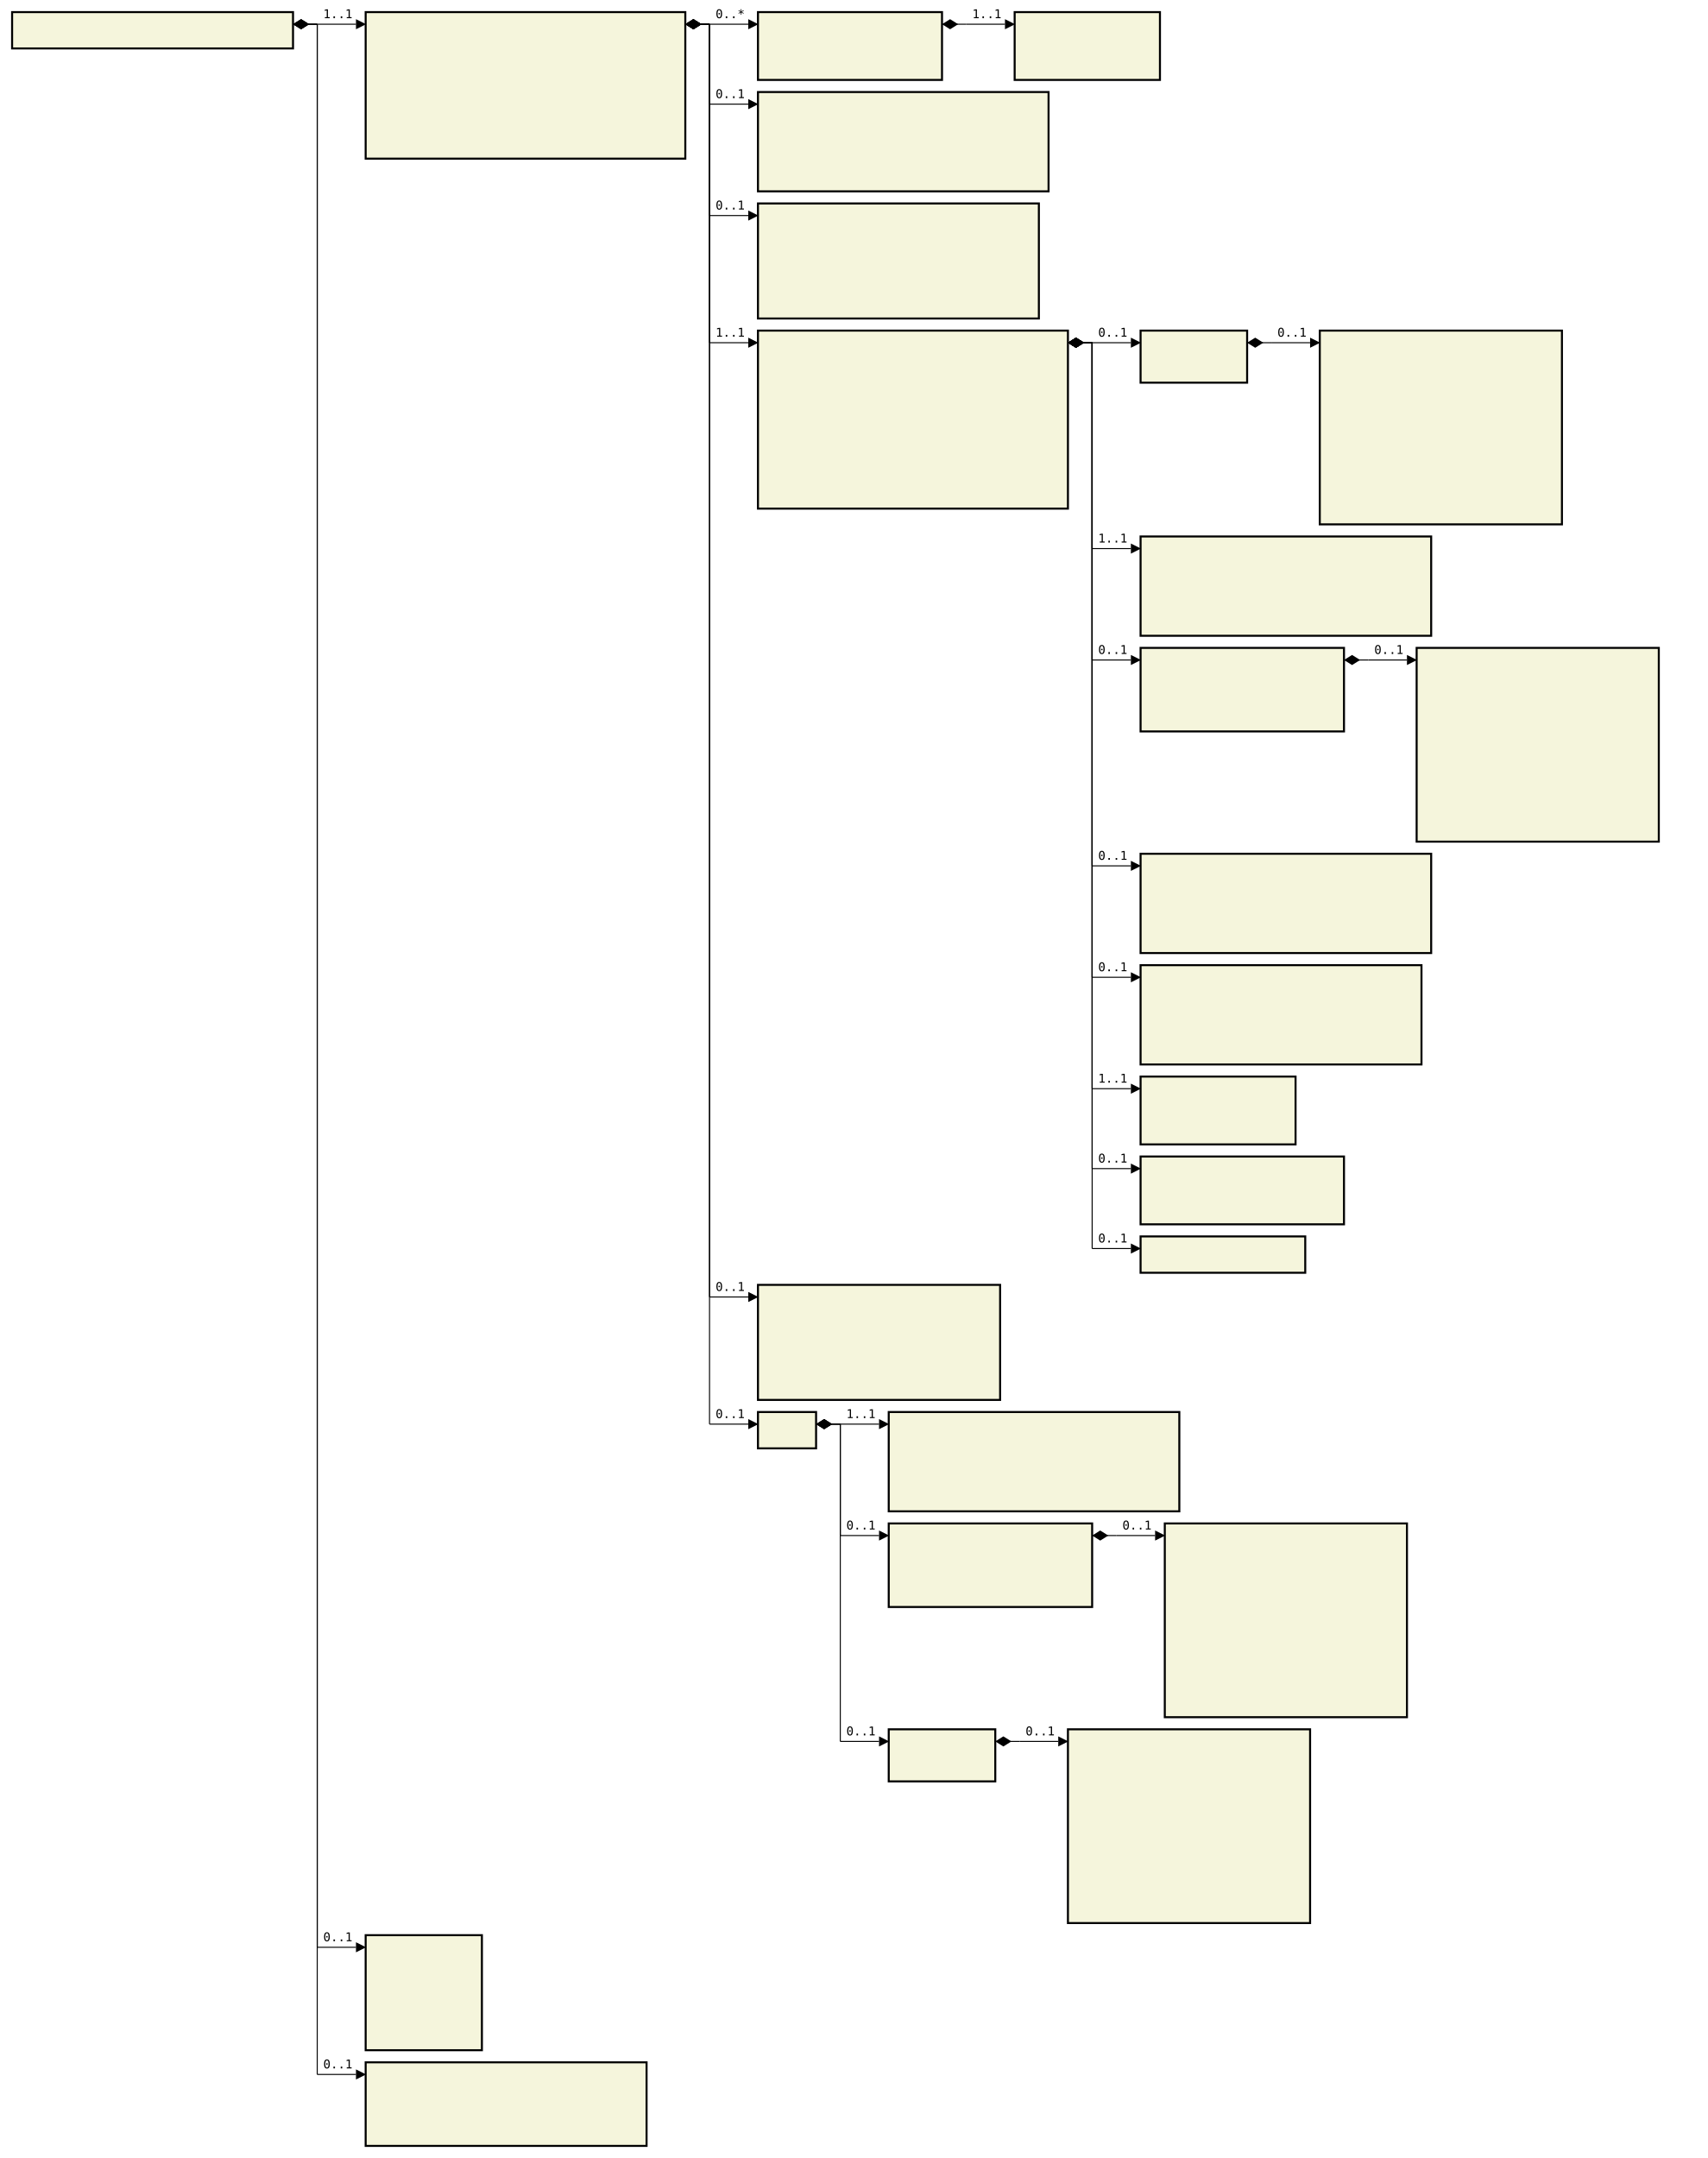
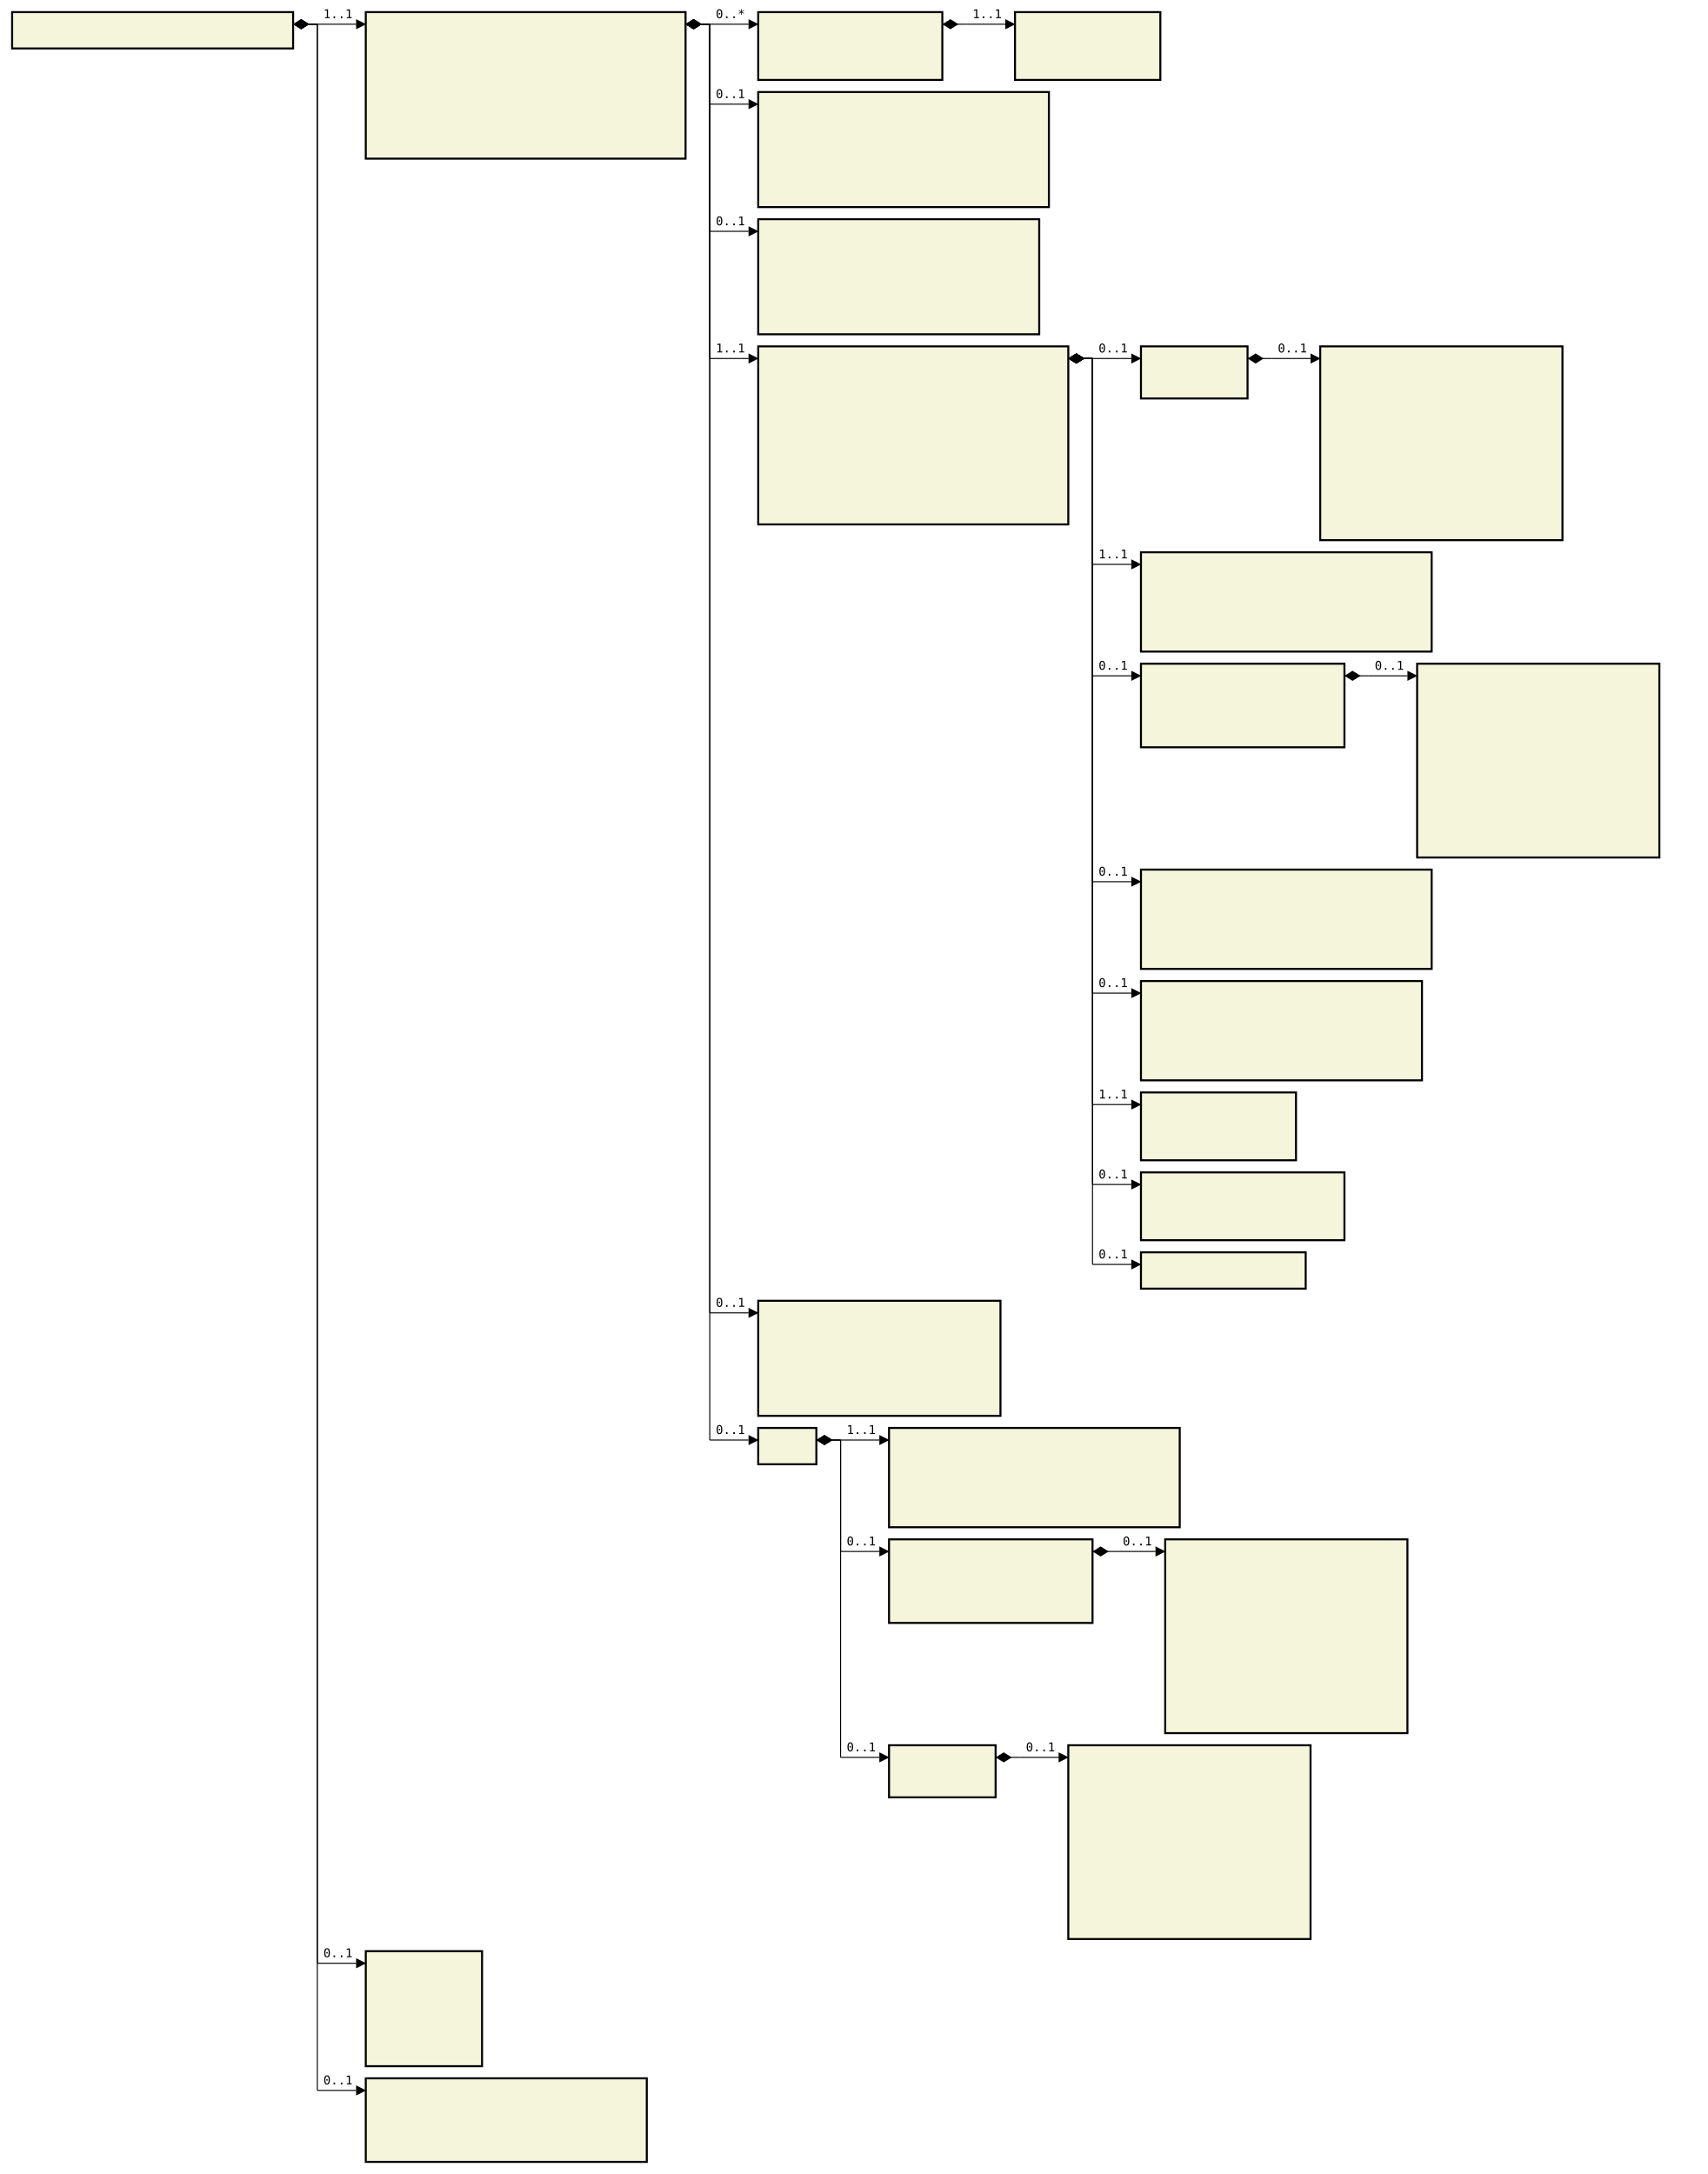
- <svg xmlns="http://www.w3.org/2000/svg" font-family="monospace" width="141em" height="178.2em" style="background-color:white">
+ <svg xmlns="http://www.w3.org/2000/svg" font-family="monospace" width="141em" height="179.5em" style="background-color:white">
  <defs>
    <marker id="Triangle" viewBox="0 0 10 10" refX="0" refY="5" markerUnits="strokeWidth" markerWidth="15" markerHeight="10" orient="auto">
      <path d="M 0 0 L 10 5 L 0 10 z" />
    </marker>
    <marker id="Diamond" viewBox="0 0 16 10" refX="0" refY="5" markerUnits="strokeWidth" markerWidth="20" markerHeight="10" orient="auto">
      <path d="M 0 5 L 8 10 L 16 5 L 8 0 z" />
    </marker>
  </defs>
  <rect x="1em" y="1em" width="23.2em" height="3em" fill="beige" stroke="black" stroke-width="2" />
  <text style="font-weight:bold" text-anchor="middle" x="12.6em" y="2.3em" fill="black">
</text>
  <rect x="30.2em" y="1em" width="26.4em" height="12.1em" fill="beige" stroke="black" stroke-width="2" />
  <text style="font-weight:bold" text-anchor="middle" x="43.4em" y="2.3em" fill="black">
</text>
  <text x="31.2em" y="4.3em" fill="darkslateblue">
</text>
  <text x="31.2em" y="5.6em" fill="darkslateblue">
</text>
  <text x="31.2em" y="6.9em" fill="darkslateblue">
</text>
  <text x="31.2em" y="8.2em" fill="darkslateblue">
</text>
  <text x="31.2em" y="9.5em" fill="darkslateblue">
</text>
  <text x="31.2em" y="10.8em" fill="darkslateblue">
</text>
  <text x="31.2em" y="12.1em" fill="darkslateblue">
</text>
  <rect x="62.6em" y="1em" width="15.2em" height="5.6em" fill="beige" stroke="black" stroke-width="2" />
  <text style="font-weight:bold" text-anchor="middle" x="70.2em" y="2.3em" fill="black">
</text>
  <text x="63.6em" y="4.3em" fill="darkslateblue">
</text>
  <text x="63.6em" y="5.6em" fill="darkslateblue">
</text>
  <rect x="83.8em" y="1em" width="12em" height="5.6em" fill="beige" stroke="black" stroke-width="2" />
  <text style="font-weight:bold" text-anchor="middle" x="89.8em" y="2.3em" fill="black">
</text>
  <text x="84.8em" y="4.3em" fill="darkslateblue">
</text>
  <text x="84.8em" y="5.6em" fill="darkslateblue">
</text>
-   <rect x="62.6em" y="7.6em" width="24em" height="8.2em" fill="beige" stroke="black" stroke-width="2" />
+   <rect x="62.6em" y="7.6em" width="24em" height="9.5em" fill="beige" stroke="black" stroke-width="2" />
  <text style="font-weight:bold" text-anchor="middle" x="74.6em" y="8.9em" fill="black">
</text>
  <text x="63.6em" y="10.9em" fill="darkslateblue">
</text>
  <text x="63.6em" y="12.2em" fill="darkslateblue">
</text>
  <text x="63.6em" y="13.5em" fill="darkslateblue">
</text>
  <text x="63.6em" y="14.8em" fill="darkslateblue">
</text>
-   <rect x="62.6em" y="16.8em" width="23.2em" height="9.5em" fill="beige" stroke="black" stroke-width="2" />
-   <text style="font-weight:bold" text-anchor="middle" x="74.2em" y="18.1em" fill="black">
- </text>
-   <text x="63.6em" y="20.1em" fill="darkslateblue">
+   <text x="63.6em" y="16.1em" fill="darkslateblue">
+ </text>
+   <rect x="62.6em" y="18.1em" width="23.2em" height="9.5em" fill="beige" stroke="black" stroke-width="2" />
+   <text style="font-weight:bold" text-anchor="middle" x="74.2em" y="19.4em" fill="black">
</text>
  <text x="63.6em" y="21.4em" fill="darkslateblue">
</text>
  <text x="63.6em" y="22.7em" fill="darkslateblue">
</text>
  <text x="63.6em" y="24em" fill="darkslateblue">
</text>
  <text x="63.6em" y="25.3em" fill="darkslateblue">
</text>
-   <rect x="62.6em" y="27.3em" width="25.6em" height="14.7em" fill="beige" stroke="black" stroke-width="2" />
-   <text style="font-weight:bold" text-anchor="middle" x="75.4em" y="28.6em" fill="black">
- </text>
-   <text x="63.6em" y="30.6em" fill="darkslateblue">
+   <text x="63.6em" y="26.6em" fill="darkslateblue">
+ </text>
+   <rect x="62.6em" y="28.6em" width="25.6em" height="14.7em" fill="beige" stroke="black" stroke-width="2" />
+   <text style="font-weight:bold" text-anchor="middle" x="75.4em" y="29.9em" fill="black">
</text>
  <text x="63.6em" y="31.9em" fill="darkslateblue">
</text>
  <text x="63.6em" y="33.2em" fill="darkslateblue">
</text>
  <text x="63.6em" y="34.5em" fill="darkslateblue">
</text>
  <text x="63.6em" y="35.8em" fill="darkslateblue">
</text>
  <text x="63.6em" y="37.1em" fill="darkslateblue">
</text>
  <text x="63.6em" y="38.4em" fill="darkslateblue">
</text>
  <text x="63.6em" y="39.7em" fill="darkslateblue">
</text>
  <text x="63.6em" y="41em" fill="darkslateblue">
</text>
-   <rect x="94.2em" y="27.3em" width="8.8em" height="4.3em" fill="beige" stroke="black" stroke-width="2" />
-   <text style="font-weight:bold" text-anchor="middle" x="98.6em" y="28.6em" fill="black">
- </text>
-   <text x="95.2em" y="30.6em" fill="darkslateblue">
- </text>
-   <rect x="109em" y="27.3em" width="20em" height="16em" fill="beige" stroke="black" stroke-width="2" />
-   <text style="font-weight:bold" text-anchor="middle" x="119em" y="28.6em" fill="black">
- </text>
-   <text x="110em" y="30.6em" fill="darkslateblue">
+   <text x="63.6em" y="42.3em" fill="darkslateblue">
+ </text>
+   <rect x="94.2em" y="28.6em" width="8.8em" height="4.3em" fill="beige" stroke="black" stroke-width="2" />
+   <text style="font-weight:bold" text-anchor="middle" x="98.6em" y="29.9em" fill="black">
+ </text>
+   <text x="95.2em" y="31.9em" fill="darkslateblue">
+ </text>
+   <rect x="109em" y="28.6em" width="20em" height="16em" fill="beige" stroke="black" stroke-width="2" />
+   <text style="font-weight:bold" text-anchor="middle" x="119em" y="29.9em" fill="black">
</text>
  <text x="110em" y="31.9em" fill="darkslateblue">
</text>
  <text x="110em" y="33.2em" fill="darkslateblue">
</text>
  <text x="110em" y="34.5em" fill="darkslateblue">
</text>
  <text x="110em" y="35.8em" fill="darkslateblue">
</text>
  <text x="110em" y="37.1em" fill="darkslateblue">
</text>
  <text x="110em" y="38.4em" fill="darkslateblue">
</text>
  <text x="110em" y="39.7em" fill="darkslateblue">
</text>
  <text x="110em" y="41em" fill="darkslateblue">
</text>
  <text x="110em" y="42.3em" fill="darkslateblue">
</text>
-   <rect x="94.2em" y="44.3em" width="24em" height="8.2em" fill="beige" stroke="black" stroke-width="2" />
-   <text style="font-weight:bold" text-anchor="middle" x="106.2em" y="45.6em" fill="black">
- </text>
-   <text x="95.2em" y="47.6em" fill="darkslateblue">
+   <text x="110em" y="43.6em" fill="darkslateblue">
+ </text>
+   <rect x="94.2em" y="45.6em" width="24em" height="8.2em" fill="beige" stroke="black" stroke-width="2" />
+   <text style="font-weight:bold" text-anchor="middle" x="106.2em" y="46.9em" fill="black">
</text>
  <text x="95.2em" y="48.9em" fill="darkslateblue">
</text>
  <text x="95.2em" y="50.2em" fill="darkslateblue">
</text>
  <text x="95.2em" y="51.5em" fill="darkslateblue">
</text>
-   <rect x="94.2em" y="53.5em" width="16.8em" height="6.9em" fill="beige" stroke="black" stroke-width="2" />
-   <text style="font-weight:bold" text-anchor="middle" x="102.6em" y="54.8em" fill="black">
- </text>
-   <text x="95.2em" y="56.8em" fill="darkslateblue">
+   <text x="95.2em" y="52.8em" fill="darkslateblue">
+ </text>
+   <rect x="94.2em" y="54.8em" width="16.8em" height="6.9em" fill="beige" stroke="black" stroke-width="2" />
+   <text style="font-weight:bold" text-anchor="middle" x="102.6em" y="56.1em" fill="black">
</text>
  <text x="95.2em" y="58.1em" fill="darkslateblue">
</text>
  <text x="95.2em" y="59.4em" fill="darkslateblue">
</text>
-   <rect x="117em" y="53.5em" width="20em" height="16em" fill="beige" stroke="black" stroke-width="2" />
-   <text style="font-weight:bold" text-anchor="middle" x="127em" y="54.8em" fill="black">
- </text>
-   <text x="118em" y="56.8em" fill="darkslateblue">
+   <text x="95.2em" y="60.7em" fill="darkslateblue">
+ </text>
+   <rect x="117em" y="54.8em" width="20em" height="16em" fill="beige" stroke="black" stroke-width="2" />
+   <text style="font-weight:bold" text-anchor="middle" x="127em" y="56.1em" fill="black">
</text>
  <text x="118em" y="58.1em" fill="darkslateblue">
</text>
  <text x="118em" y="59.4em" fill="darkslateblue">
</text>
  <text x="118em" y="60.7em" fill="darkslateblue">
</text>
  <text x="118em" y="62em" fill="darkslateblue">
</text>
  <text x="118em" y="63.3em" fill="darkslateblue">
</text>
  <text x="118em" y="64.6em" fill="darkslateblue">
</text>
  <text x="118em" y="65.9em" fill="darkslateblue">
</text>
  <text x="118em" y="67.2em" fill="darkslateblue">
</text>
  <text x="118em" y="68.5em" fill="darkslateblue">
</text>
-   <rect x="94.2em" y="70.5em" width="24em" height="8.2em" fill="beige" stroke="black" stroke-width="2" />
-   <text style="font-weight:bold" text-anchor="middle" x="106.2em" y="71.8em" fill="black">
- </text>
-   <text x="95.2em" y="73.8em" fill="darkslateblue">
+   <text x="118em" y="69.8em" fill="darkslateblue">
+ </text>
+   <rect x="94.2em" y="71.8em" width="24em" height="8.2em" fill="beige" stroke="black" stroke-width="2" />
+   <text style="font-weight:bold" text-anchor="middle" x="106.2em" y="73.1em" fill="black">
</text>
  <text x="95.2em" y="75.1em" fill="darkslateblue">
</text>
  <text x="95.2em" y="76.4em" fill="darkslateblue">
</text>
  <text x="95.2em" y="77.7em" fill="darkslateblue">
</text>
-   <rect x="94.2em" y="79.7em" width="23.2em" height="8.2em" fill="beige" stroke="black" stroke-width="2" />
-   <text style="font-weight:bold" text-anchor="middle" x="105.8em" y="81em" fill="black">
- </text>
-   <text x="95.2em" y="83em" fill="darkslateblue">
+   <text x="95.2em" y="79em" fill="darkslateblue">
+ </text>
+   <rect x="94.2em" y="81em" width="23.2em" height="8.2em" fill="beige" stroke="black" stroke-width="2" />
+   <text style="font-weight:bold" text-anchor="middle" x="105.8em" y="82.3em" fill="black">
</text>
  <text x="95.2em" y="84.3em" fill="darkslateblue">
</text>
  <text x="95.2em" y="85.6em" fill="darkslateblue">
</text>
  <text x="95.2em" y="86.9em" fill="darkslateblue">
</text>
-   <rect x="94.2em" y="88.9em" width="12.8em" height="5.6em" fill="beige" stroke="black" stroke-width="2" />
-   <text style="font-weight:bold" text-anchor="middle" x="100.6em" y="90.2em" fill="black">
- </text>
-   <text x="95.2em" y="92.2em" fill="darkslateblue">
+   <text x="95.2em" y="88.2em" fill="darkslateblue">
+ </text>
+   <rect x="94.2em" y="90.2em" width="12.8em" height="5.6em" fill="beige" stroke="black" stroke-width="2" />
+   <text style="font-weight:bold" text-anchor="middle" x="100.6em" y="91.5em" fill="black">
</text>
  <text x="95.2em" y="93.5em" fill="darkslateblue">
</text>
-   <rect x="94.2em" y="95.5em" width="16.8em" height="5.6em" fill="beige" stroke="black" stroke-width="2" />
-   <text style="font-weight:bold" text-anchor="middle" x="102.6em" y="96.8em" fill="black">
- </text>
-   <text x="95.2em" y="98.8em" fill="darkslateblue">
+   <text x="95.2em" y="94.8em" fill="darkslateblue">
+ </text>
+   <rect x="94.2em" y="96.8em" width="16.8em" height="5.6em" fill="beige" stroke="black" stroke-width="2" />
+   <text style="font-weight:bold" text-anchor="middle" x="102.6em" y="98.1em" fill="black">
</text>
  <text x="95.2em" y="100.1em" fill="darkslateblue">
</text>
-   <rect x="94.2em" y="102.1em" width="13.6em" height="3em" fill="beige" stroke="black" stroke-width="2" />
-   <text style="font-weight:bold" text-anchor="middle" x="101em" y="103.4em" fill="black">
- </text>
-   <rect x="62.6em" y="106.1em" width="20em" height="9.5em" fill="beige" stroke="black" stroke-width="2" />
-   <text style="font-weight:bold" text-anchor="middle" x="72.6em" y="107.4em" fill="black">
- </text>
-   <text x="63.6em" y="109.4em" fill="darkslateblue">
+   <text x="95.2em" y="101.4em" fill="darkslateblue">
+ </text>
+   <rect x="94.2em" y="103.4em" width="13.6em" height="3em" fill="beige" stroke="black" stroke-width="2" />
+   <text style="font-weight:bold" text-anchor="middle" x="101em" y="104.7em" fill="black">
+ </text>
+   <rect x="62.6em" y="107.4em" width="20em" height="9.5em" fill="beige" stroke="black" stroke-width="2" />
+   <text style="font-weight:bold" text-anchor="middle" x="72.6em" y="108.7em" fill="black">
</text>
  <text x="63.6em" y="110.7em" fill="darkslateblue">
</text>
  <text x="63.6em" y="112em" fill="darkslateblue">
</text>
  <text x="63.6em" y="113.3em" fill="darkslateblue">
</text>
  <text x="63.6em" y="114.6em" fill="darkslateblue">
</text>
-   <rect x="62.6em" y="116.6em" width="4.8em" height="3em" fill="beige" stroke="black" stroke-width="2" />
-   <text style="font-weight:bold" text-anchor="middle" x="65em" y="117.9em" fill="black">
- </text>
-   <rect x="73.4em" y="116.6em" width="24em" height="8.2em" fill="beige" stroke="black" stroke-width="2" />
-   <text style="font-weight:bold" text-anchor="middle" x="85.4em" y="117.9em" fill="black">
- </text>
-   <text x="74.4em" y="119.9em" fill="darkslateblue">
+   <text x="63.6em" y="115.9em" fill="darkslateblue">
+ </text>
+   <rect x="62.6em" y="117.9em" width="4.8em" height="3em" fill="beige" stroke="black" stroke-width="2" />
+   <text style="font-weight:bold" text-anchor="middle" x="65em" y="119.2em" fill="black">
+ </text>
+   <rect x="73.4em" y="117.9em" width="24em" height="8.2em" fill="beige" stroke="black" stroke-width="2" />
+   <text style="font-weight:bold" text-anchor="middle" x="85.4em" y="119.2em" fill="black">
</text>
  <text x="74.4em" y="121.2em" fill="darkslateblue">
</text>
  <text x="74.4em" y="122.5em" fill="darkslateblue">
</text>
  <text x="74.4em" y="123.8em" fill="darkslateblue">
</text>
-   <rect x="73.4em" y="125.8em" width="16.8em" height="6.9em" fill="beige" stroke="black" stroke-width="2" />
-   <text style="font-weight:bold" text-anchor="middle" x="81.8em" y="127.1em" fill="black">
- </text>
-   <text x="74.4em" y="129.1em" fill="darkslateblue">
+   <text x="74.4em" y="125.1em" fill="darkslateblue">
+ </text>
+   <rect x="73.4em" y="127.1em" width="16.8em" height="6.9em" fill="beige" stroke="black" stroke-width="2" />
+   <text style="font-weight:bold" text-anchor="middle" x="81.8em" y="128.4em" fill="black">
</text>
  <text x="74.4em" y="130.4em" fill="darkslateblue">
</text>
  <text x="74.4em" y="131.7em" fill="darkslateblue">
</text>
-   <rect x="96.2em" y="125.8em" width="20em" height="16em" fill="beige" stroke="black" stroke-width="2" />
-   <text style="font-weight:bold" text-anchor="middle" x="106.2em" y="127.1em" fill="black">
- </text>
-   <text x="97.2em" y="129.1em" fill="darkslateblue">
+   <text x="74.4em" y="133em" fill="darkslateblue">
+ </text>
+   <rect x="96.2em" y="127.1em" width="20em" height="16em" fill="beige" stroke="black" stroke-width="2" />
+   <text style="font-weight:bold" text-anchor="middle" x="106.2em" y="128.4em" fill="black">
</text>
  <text x="97.2em" y="130.4em" fill="darkslateblue">
</text>
  <text x="97.2em" y="131.7em" fill="darkslateblue">
</text>
  <text x="97.2em" y="133em" fill="darkslateblue">
</text>
  <text x="97.2em" y="134.3em" fill="darkslateblue">
</text>
  <text x="97.2em" y="135.6em" fill="darkslateblue">
</text>
  <text x="97.2em" y="136.9em" fill="darkslateblue">
</text>
  <text x="97.2em" y="138.2em" fill="darkslateblue">
</text>
  <text x="97.2em" y="139.5em" fill="darkslateblue">
</text>
  <text x="97.2em" y="140.8em" fill="darkslateblue">
</text>
-   <rect x="73.4em" y="142.8em" width="8.8em" height="4.3em" fill="beige" stroke="black" stroke-width="2" />
-   <text style="font-weight:bold" text-anchor="middle" x="77.8em" y="144.1em" fill="black">
- </text>
-   <text x="74.4em" y="146.1em" fill="darkslateblue">
- </text>
-   <rect x="88.2em" y="142.8em" width="20em" height="16em" fill="beige" stroke="black" stroke-width="2" />
-   <text style="font-weight:bold" text-anchor="middle" x="98.2em" y="144.1em" fill="black">
- </text>
-   <text x="89.2em" y="146.1em" fill="darkslateblue">
+   <text x="97.2em" y="142.1em" fill="darkslateblue">
+ </text>
+   <rect x="73.4em" y="144.1em" width="8.8em" height="4.3em" fill="beige" stroke="black" stroke-width="2" />
+   <text style="font-weight:bold" text-anchor="middle" x="77.8em" y="145.4em" fill="black">
+ </text>
+   <text x="74.4em" y="147.4em" fill="darkslateblue">
+ </text>
+   <rect x="88.2em" y="144.1em" width="20em" height="16em" fill="beige" stroke="black" stroke-width="2" />
+   <text style="font-weight:bold" text-anchor="middle" x="98.2em" y="145.4em" fill="black">
</text>
  <text x="89.2em" y="147.4em" fill="darkslateblue">
</text>
  <text x="89.2em" y="148.7em" fill="darkslateblue">
</text>
  <text x="89.2em" y="150em" fill="darkslateblue">
</text>
  <text x="89.2em" y="151.3em" fill="darkslateblue">
</text>
  <text x="89.2em" y="152.6em" fill="darkslateblue">
</text>
  <text x="89.2em" y="153.9em" fill="darkslateblue">
</text>
  <text x="89.2em" y="155.2em" fill="darkslateblue">
</text>
  <text x="89.2em" y="156.5em" fill="darkslateblue">
</text>
  <text x="89.2em" y="157.8em" fill="darkslateblue">
</text>
-   <rect x="30.2em" y="159.8em" width="9.6em" height="9.5em" fill="beige" stroke="black" stroke-width="2" />
-   <text style="font-weight:bold" text-anchor="middle" x="35em" y="161.1em" fill="black">
- </text>
-   <text x="31.2em" y="163.1em" fill="darkslateblue">
+   <text x="89.2em" y="159.1em" fill="darkslateblue">
+ </text>
+   <rect x="30.2em" y="161.1em" width="9.6em" height="9.5em" fill="beige" stroke="black" stroke-width="2" />
+   <text style="font-weight:bold" text-anchor="middle" x="35em" y="162.4em" fill="black">
</text>
  <text x="31.2em" y="164.4em" fill="darkslateblue">
</text>
  <text x="31.2em" y="165.7em" fill="darkslateblue">
</text>
  <text x="31.2em" y="167em" fill="darkslateblue">
</text>
  <text x="31.2em" y="168.3em" fill="darkslateblue">
</text>
-   <rect x="30.2em" y="170.3em" width="23.2em" height="6.9em" fill="beige" stroke="black" stroke-width="2" />
-   <text style="font-weight:bold" text-anchor="middle" x="41.8em" y="171.6em" fill="black">
- </text>
-   <text x="31.2em" y="173.6em" fill="darkslateblue">
+   <text x="31.2em" y="169.6em" fill="darkslateblue">
+ </text>
+   <rect x="30.2em" y="171.6em" width="23.2em" height="6.9em" fill="beige" stroke="black" stroke-width="2" />
+   <text style="font-weight:bold" text-anchor="middle" x="41.8em" y="172.9em" fill="black">
</text>
  <text x="31.2em" y="174.9em" fill="darkslateblue">
</text>
  <text x="31.2em" y="176.2em" fill="darkslateblue">
+ </text>
+   <text x="31.2em" y="177.5em" fill="darkslateblue">
</text>
  <line x1="24.2em" y1="2em" x2="26.2em" y2="2em" stroke="black" marker-start="url(#Diamond)" />
  <line x1="26.2em" y1="2em" x2="26.2em" y2="2em" stroke="black" />
  <line x1="26.2em" y1="2em" x2="29.4em" y2="2em" stroke="black" marker-end="url(#Triangle)" />
  <text x="26.7em" y="1.5em">1..1</text>
  <line x1="56.6em" y1="2em" x2="58.6em" y2="2em" stroke="black" marker-start="url(#Diamond)" />
  <line x1="58.6em" y1="2em" x2="58.6em" y2="2em" stroke="black" />
  <line x1="58.6em" y1="2em" x2="61.8em" y2="2em" stroke="black" marker-end="url(#Triangle)" />
  <text x="59.1em" y="1.5em">0..*</text>
  <line x1="77.8em" y1="2em" x2="79.8em" y2="2em" stroke="black" marker-start="url(#Diamond)" />
  <line x1="79.8em" y1="2em" x2="79.8em" y2="2em" stroke="black" />
  <line x1="79.8em" y1="2em" x2="83em" y2="2em" stroke="black" marker-end="url(#Triangle)" />
  <text x="80.3em" y="1.5em">1..1</text>
  <line x1="56.6em" y1="2em" x2="58.6em" y2="2em" stroke="black" marker-start="url(#Diamond)" />
  <line x1="58.6em" y1="2em" x2="58.6em" y2="8.6em" stroke="black" />
  <line x1="58.6em" y1="8.6em" x2="61.8em" y2="8.6em" stroke="black" marker-end="url(#Triangle)" />
  <text x="59.1em" y="8.1em">0..1</text>
  <line x1="56.6em" y1="2em" x2="58.6em" y2="2em" stroke="black" marker-start="url(#Diamond)" />
-   <line x1="58.6em" y1="2em" x2="58.6em" y2="17.8em" stroke="black" />
-   <line x1="58.6em" y1="17.8em" x2="61.8em" y2="17.8em" stroke="black" marker-end="url(#Triangle)" />
-   <text x="59.1em" y="17.3em">0..1</text>
-   <line x1="56.6em" y1="2em" x2="58.6em" y2="2em" stroke="black" marker-start="url(#Diamond)" />
-   <line x1="58.6em" y1="2em" x2="58.6em" y2="28.3em" stroke="black" />
-   <line x1="58.6em" y1="28.3em" x2="61.8em" y2="28.3em" stroke="black" marker-end="url(#Triangle)" />
-   <text x="59.1em" y="27.8em">1..1</text>
-   <line x1="88.2em" y1="28.3em" x2="90.2em" y2="28.3em" stroke="black" marker-start="url(#Diamond)" />
-   <line x1="90.2em" y1="28.3em" x2="90.2em" y2="28.3em" stroke="black" />
-   <line x1="90.2em" y1="28.3em" x2="93.4em" y2="28.3em" stroke="black" marker-end="url(#Triangle)" />
-   <text x="90.7em" y="27.8em">0..1</text>
-   <line x1="103em" y1="28.3em" x2="105em" y2="28.3em" stroke="black" marker-start="url(#Diamond)" />
-   <line x1="105em" y1="28.3em" x2="105em" y2="28.3em" stroke="black" />
-   <line x1="105em" y1="28.3em" x2="108.2em" y2="28.3em" stroke="black" marker-end="url(#Triangle)" />
-   <text x="105.5em" y="27.8em">0..1</text>
-   <line x1="88.2em" y1="28.3em" x2="90.2em" y2="28.3em" stroke="black" marker-start="url(#Diamond)" />
-   <line x1="90.2em" y1="28.3em" x2="90.2em" y2="45.3em" stroke="black" />
-   <line x1="90.2em" y1="45.3em" x2="93.4em" y2="45.3em" stroke="black" marker-end="url(#Triangle)" />
-   <text x="90.7em" y="44.8em">1..1</text>
-   <line x1="88.2em" y1="28.3em" x2="90.2em" y2="28.3em" stroke="black" marker-start="url(#Diamond)" />
-   <line x1="90.2em" y1="28.3em" x2="90.2em" y2="54.5em" stroke="black" />
-   <line x1="90.2em" y1="54.5em" x2="93.4em" y2="54.5em" stroke="black" marker-end="url(#Triangle)" />
-   <text x="90.7em" y="54em">0..1</text>
-   <line x1="111em" y1="54.5em" x2="113em" y2="54.5em" stroke="black" marker-start="url(#Diamond)" />
-   <line x1="113em" y1="54.5em" x2="113em" y2="54.5em" stroke="black" />
-   <line x1="113em" y1="54.5em" x2="116.2em" y2="54.5em" stroke="black" marker-end="url(#Triangle)" />
-   <text x="113.5em" y="54em">0..1</text>
-   <line x1="88.2em" y1="28.3em" x2="90.2em" y2="28.3em" stroke="black" marker-start="url(#Diamond)" />
-   <line x1="90.2em" y1="28.3em" x2="90.2em" y2="71.5em" stroke="black" />
-   <line x1="90.2em" y1="71.5em" x2="93.4em" y2="71.5em" stroke="black" marker-end="url(#Triangle)" />
-   <text x="90.7em" y="71em">0..1</text>
-   <line x1="88.2em" y1="28.3em" x2="90.2em" y2="28.3em" stroke="black" marker-start="url(#Diamond)" />
-   <line x1="90.2em" y1="28.3em" x2="90.2em" y2="80.7em" stroke="black" />
-   <line x1="90.2em" y1="80.7em" x2="93.4em" y2="80.7em" stroke="black" marker-end="url(#Triangle)" />
-   <text x="90.7em" y="80.2em">0..1</text>
-   <line x1="88.2em" y1="28.3em" x2="90.2em" y2="28.3em" stroke="black" marker-start="url(#Diamond)" />
-   <line x1="90.2em" y1="28.3em" x2="90.2em" y2="89.9em" stroke="black" />
-   <line x1="90.2em" y1="89.9em" x2="93.4em" y2="89.9em" stroke="black" marker-end="url(#Triangle)" />
-   <text x="90.7em" y="89.4em">1..1</text>
-   <line x1="88.2em" y1="28.3em" x2="90.2em" y2="28.3em" stroke="black" marker-start="url(#Diamond)" />
-   <line x1="90.2em" y1="28.3em" x2="90.2em" y2="96.5em" stroke="black" />
-   <line x1="90.2em" y1="96.5em" x2="93.4em" y2="96.5em" stroke="black" marker-end="url(#Triangle)" />
-   <text x="90.7em" y="96em">0..1</text>
-   <line x1="88.2em" y1="28.3em" x2="90.2em" y2="28.3em" stroke="black" marker-start="url(#Diamond)" />
-   <line x1="90.2em" y1="28.3em" x2="90.2em" y2="103.1em" stroke="black" />
-   <line x1="90.2em" y1="103.1em" x2="93.4em" y2="103.1em" stroke="black" marker-end="url(#Triangle)" />
-   <text x="90.7em" y="102.6em">0..1</text>
-   <line x1="56.6em" y1="2em" x2="58.6em" y2="2em" stroke="black" marker-start="url(#Diamond)" />
-   <line x1="58.6em" y1="2em" x2="58.6em" y2="107.1em" stroke="black" />
-   <line x1="58.6em" y1="107.1em" x2="61.8em" y2="107.1em" stroke="black" marker-end="url(#Triangle)" />
-   <text x="59.1em" y="106.6em">0..1</text>
-   <line x1="56.6em" y1="2em" x2="58.6em" y2="2em" stroke="black" marker-start="url(#Diamond)" />
-   <line x1="58.6em" y1="2em" x2="58.6em" y2="117.6em" stroke="black" />
-   <line x1="58.6em" y1="117.6em" x2="61.8em" y2="117.6em" stroke="black" marker-end="url(#Triangle)" />
-   <text x="59.1em" y="117.1em">0..1</text>
-   <line x1="67.4em" y1="117.6em" x2="69.4em" y2="117.6em" stroke="black" marker-start="url(#Diamond)" />
-   <line x1="69.4em" y1="117.6em" x2="69.4em" y2="117.6em" stroke="black" />
-   <line x1="69.4em" y1="117.6em" x2="72.6em" y2="117.6em" stroke="black" marker-end="url(#Triangle)" />
-   <text x="69.9em" y="117.1em">1..1</text>
-   <line x1="67.4em" y1="117.6em" x2="69.4em" y2="117.6em" stroke="black" marker-start="url(#Diamond)" />
-   <line x1="69.4em" y1="117.6em" x2="69.4em" y2="126.8em" stroke="black" />
-   <line x1="69.4em" y1="126.8em" x2="72.6em" y2="126.8em" stroke="black" marker-end="url(#Triangle)" />
-   <text x="69.9em" y="126.3em">0..1</text>
-   <line x1="90.2em" y1="126.8em" x2="92.2em" y2="126.8em" stroke="black" marker-start="url(#Diamond)" />
-   <line x1="92.2em" y1="126.8em" x2="92.2em" y2="126.8em" stroke="black" />
-   <line x1="92.2em" y1="126.8em" x2="95.4em" y2="126.8em" stroke="black" marker-end="url(#Triangle)" />
-   <text x="92.7em" y="126.3em">0..1</text>
-   <line x1="67.4em" y1="117.6em" x2="69.4em" y2="117.6em" stroke="black" marker-start="url(#Diamond)" />
-   <line x1="69.4em" y1="117.6em" x2="69.4em" y2="143.8em" stroke="black" />
-   <line x1="69.4em" y1="143.8em" x2="72.6em" y2="143.8em" stroke="black" marker-end="url(#Triangle)" />
-   <text x="69.9em" y="143.3em">0..1</text>
-   <line x1="82.2em" y1="143.8em" x2="84.2em" y2="143.8em" stroke="black" marker-start="url(#Diamond)" />
-   <line x1="84.2em" y1="143.8em" x2="84.2em" y2="143.8em" stroke="black" />
-   <line x1="84.2em" y1="143.8em" x2="87.4em" y2="143.8em" stroke="black" marker-end="url(#Triangle)" />
-   <text x="84.7em" y="143.3em">0..1</text>
+   <line x1="58.6em" y1="2em" x2="58.6em" y2="19.1em" stroke="black" />
+   <line x1="58.6em" y1="19.1em" x2="61.8em" y2="19.1em" stroke="black" marker-end="url(#Triangle)" />
+   <text x="59.1em" y="18.6em">0..1</text>
+   <line x1="56.6em" y1="2em" x2="58.6em" y2="2em" stroke="black" marker-start="url(#Diamond)" />
+   <line x1="58.6em" y1="2em" x2="58.6em" y2="29.6em" stroke="black" />
+   <line x1="58.6em" y1="29.6em" x2="61.8em" y2="29.6em" stroke="black" marker-end="url(#Triangle)" />
+   <text x="59.1em" y="29.1em">1..1</text>
+   <line x1="88.2em" y1="29.6em" x2="90.2em" y2="29.6em" stroke="black" marker-start="url(#Diamond)" />
+   <line x1="90.2em" y1="29.6em" x2="90.2em" y2="29.6em" stroke="black" />
+   <line x1="90.2em" y1="29.6em" x2="93.4em" y2="29.6em" stroke="black" marker-end="url(#Triangle)" />
+   <text x="90.7em" y="29.1em">0..1</text>
+   <line x1="103em" y1="29.6em" x2="105em" y2="29.6em" stroke="black" marker-start="url(#Diamond)" />
+   <line x1="105em" y1="29.6em" x2="105em" y2="29.6em" stroke="black" />
+   <line x1="105em" y1="29.6em" x2="108.2em" y2="29.6em" stroke="black" marker-end="url(#Triangle)" />
+   <text x="105.5em" y="29.1em">0..1</text>
+   <line x1="88.2em" y1="29.6em" x2="90.2em" y2="29.6em" stroke="black" marker-start="url(#Diamond)" />
+   <line x1="90.2em" y1="29.6em" x2="90.2em" y2="46.6em" stroke="black" />
+   <line x1="90.2em" y1="46.6em" x2="93.4em" y2="46.6em" stroke="black" marker-end="url(#Triangle)" />
+   <text x="90.7em" y="46.1em">1..1</text>
+   <line x1="88.2em" y1="29.6em" x2="90.2em" y2="29.6em" stroke="black" marker-start="url(#Diamond)" />
+   <line x1="90.2em" y1="29.6em" x2="90.2em" y2="55.8em" stroke="black" />
+   <line x1="90.2em" y1="55.8em" x2="93.4em" y2="55.8em" stroke="black" marker-end="url(#Triangle)" />
+   <text x="90.7em" y="55.3em">0..1</text>
+   <line x1="111em" y1="55.8em" x2="113em" y2="55.8em" stroke="black" marker-start="url(#Diamond)" />
+   <line x1="113em" y1="55.8em" x2="113em" y2="55.8em" stroke="black" />
+   <line x1="113em" y1="55.8em" x2="116.2em" y2="55.8em" stroke="black" marker-end="url(#Triangle)" />
+   <text x="113.5em" y="55.3em">0..1</text>
+   <line x1="88.2em" y1="29.6em" x2="90.2em" y2="29.6em" stroke="black" marker-start="url(#Diamond)" />
+   <line x1="90.2em" y1="29.6em" x2="90.2em" y2="72.8em" stroke="black" />
+   <line x1="90.2em" y1="72.8em" x2="93.4em" y2="72.8em" stroke="black" marker-end="url(#Triangle)" />
+   <text x="90.7em" y="72.3em">0..1</text>
+   <line x1="88.2em" y1="29.6em" x2="90.2em" y2="29.6em" stroke="black" marker-start="url(#Diamond)" />
+   <line x1="90.2em" y1="29.6em" x2="90.2em" y2="82em" stroke="black" />
+   <line x1="90.2em" y1="82em" x2="93.4em" y2="82em" stroke="black" marker-end="url(#Triangle)" />
+   <text x="90.7em" y="81.5em">0..1</text>
+   <line x1="88.2em" y1="29.6em" x2="90.2em" y2="29.6em" stroke="black" marker-start="url(#Diamond)" />
+   <line x1="90.2em" y1="29.6em" x2="90.2em" y2="91.2em" stroke="black" />
+   <line x1="90.2em" y1="91.2em" x2="93.4em" y2="91.2em" stroke="black" marker-end="url(#Triangle)" />
+   <text x="90.7em" y="90.7em">1..1</text>
+   <line x1="88.2em" y1="29.6em" x2="90.2em" y2="29.6em" stroke="black" marker-start="url(#Diamond)" />
+   <line x1="90.2em" y1="29.6em" x2="90.2em" y2="97.8em" stroke="black" />
+   <line x1="90.2em" y1="97.8em" x2="93.4em" y2="97.8em" stroke="black" marker-end="url(#Triangle)" />
+   <text x="90.7em" y="97.3em">0..1</text>
+   <line x1="88.2em" y1="29.6em" x2="90.2em" y2="29.6em" stroke="black" marker-start="url(#Diamond)" />
+   <line x1="90.2em" y1="29.6em" x2="90.2em" y2="104.4em" stroke="black" />
+   <line x1="90.2em" y1="104.4em" x2="93.4em" y2="104.4em" stroke="black" marker-end="url(#Triangle)" />
+   <text x="90.7em" y="103.9em">0..1</text>
+   <line x1="56.6em" y1="2em" x2="58.6em" y2="2em" stroke="black" marker-start="url(#Diamond)" />
+   <line x1="58.6em" y1="2em" x2="58.6em" y2="108.4em" stroke="black" />
+   <line x1="58.6em" y1="108.4em" x2="61.8em" y2="108.4em" stroke="black" marker-end="url(#Triangle)" />
+   <text x="59.1em" y="107.9em">0..1</text>
+   <line x1="56.6em" y1="2em" x2="58.6em" y2="2em" stroke="black" marker-start="url(#Diamond)" />
+   <line x1="58.6em" y1="2em" x2="58.6em" y2="118.9em" stroke="black" />
+   <line x1="58.6em" y1="118.9em" x2="61.8em" y2="118.9em" stroke="black" marker-end="url(#Triangle)" />
+   <text x="59.1em" y="118.4em">0..1</text>
+   <line x1="67.4em" y1="118.9em" x2="69.4em" y2="118.9em" stroke="black" marker-start="url(#Diamond)" />
+   <line x1="69.4em" y1="118.9em" x2="69.4em" y2="118.9em" stroke="black" />
+   <line x1="69.4em" y1="118.9em" x2="72.6em" y2="118.9em" stroke="black" marker-end="url(#Triangle)" />
+   <text x="69.9em" y="118.4em">1..1</text>
+   <line x1="67.4em" y1="118.9em" x2="69.4em" y2="118.9em" stroke="black" marker-start="url(#Diamond)" />
+   <line x1="69.4em" y1="118.9em" x2="69.4em" y2="128.1em" stroke="black" />
+   <line x1="69.4em" y1="128.1em" x2="72.6em" y2="128.1em" stroke="black" marker-end="url(#Triangle)" />
+   <text x="69.9em" y="127.6em">0..1</text>
+   <line x1="90.2em" y1="128.1em" x2="92.2em" y2="128.1em" stroke="black" marker-start="url(#Diamond)" />
+   <line x1="92.2em" y1="128.1em" x2="92.2em" y2="128.1em" stroke="black" />
+   <line x1="92.2em" y1="128.1em" x2="95.4em" y2="128.1em" stroke="black" marker-end="url(#Triangle)" />
+   <text x="92.7em" y="127.6em">0..1</text>
+   <line x1="67.4em" y1="118.9em" x2="69.4em" y2="118.9em" stroke="black" marker-start="url(#Diamond)" />
+   <line x1="69.4em" y1="118.9em" x2="69.4em" y2="145.1em" stroke="black" />
+   <line x1="69.4em" y1="145.1em" x2="72.6em" y2="145.1em" stroke="black" marker-end="url(#Triangle)" />
+   <text x="69.9em" y="144.6em">0..1</text>
+   <line x1="82.2em" y1="145.1em" x2="84.2em" y2="145.1em" stroke="black" marker-start="url(#Diamond)" />
+   <line x1="84.2em" y1="145.1em" x2="84.2em" y2="145.1em" stroke="black" />
+   <line x1="84.2em" y1="145.1em" x2="87.4em" y2="145.1em" stroke="black" marker-end="url(#Triangle)" />
+   <text x="84.7em" y="144.6em">0..1</text>
  <line x1="24.2em" y1="2em" x2="26.2em" y2="2em" stroke="black" marker-start="url(#Diamond)" />
-   <line x1="26.2em" y1="2em" x2="26.2em" y2="160.8em" stroke="black" />
-   <line x1="26.2em" y1="160.8em" x2="29.4em" y2="160.8em" stroke="black" marker-end="url(#Triangle)" />
-   <text x="26.7em" y="160.3em">0..1</text>
+   <line x1="26.2em" y1="2em" x2="26.2em" y2="162.1em" stroke="black" />
+   <line x1="26.2em" y1="162.1em" x2="29.4em" y2="162.1em" stroke="black" marker-end="url(#Triangle)" />
+   <text x="26.7em" y="161.6em">0..1</text>
  <line x1="24.2em" y1="2em" x2="26.2em" y2="2em" stroke="black" marker-start="url(#Diamond)" />
-   <line x1="26.2em" y1="2em" x2="26.2em" y2="171.3em" stroke="black" />
-   <line x1="26.2em" y1="171.3em" x2="29.4em" y2="171.3em" stroke="black" marker-end="url(#Triangle)" />
-   <text x="26.7em" y="170.8em">0..1</text>
+   <line x1="26.2em" y1="2em" x2="26.2em" y2="172.6em" stroke="black" />
+   <line x1="26.2em" y1="172.6em" x2="29.4em" y2="172.6em" stroke="black" marker-end="url(#Triangle)" />
+   <text x="26.7em" y="172.1em">0..1</text>
</svg>
